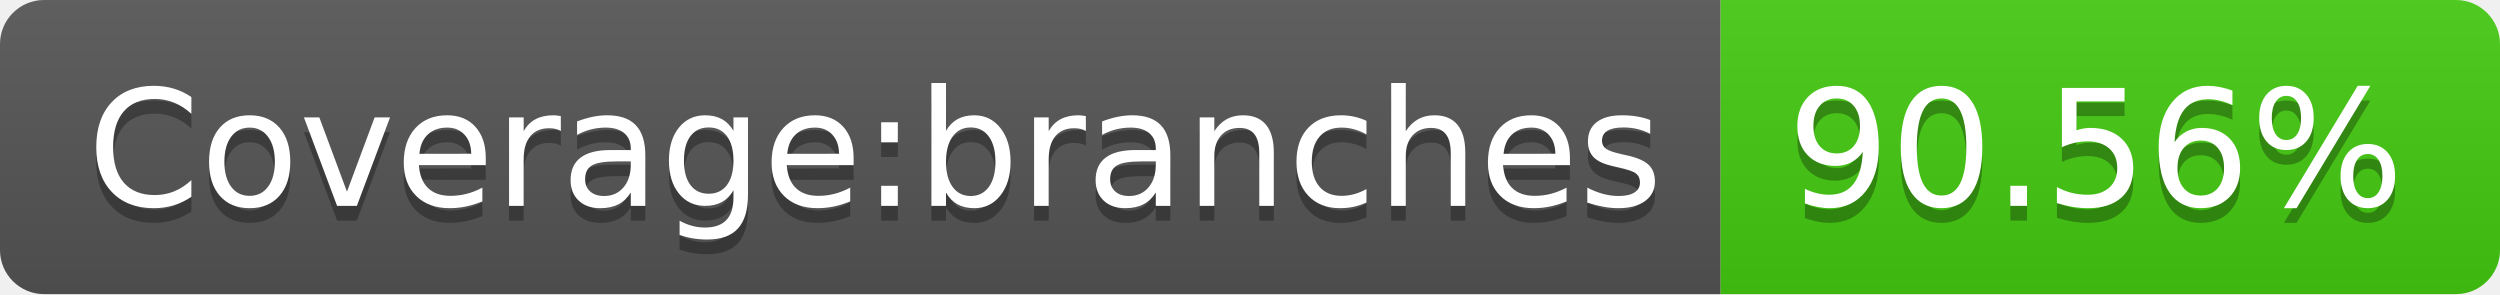
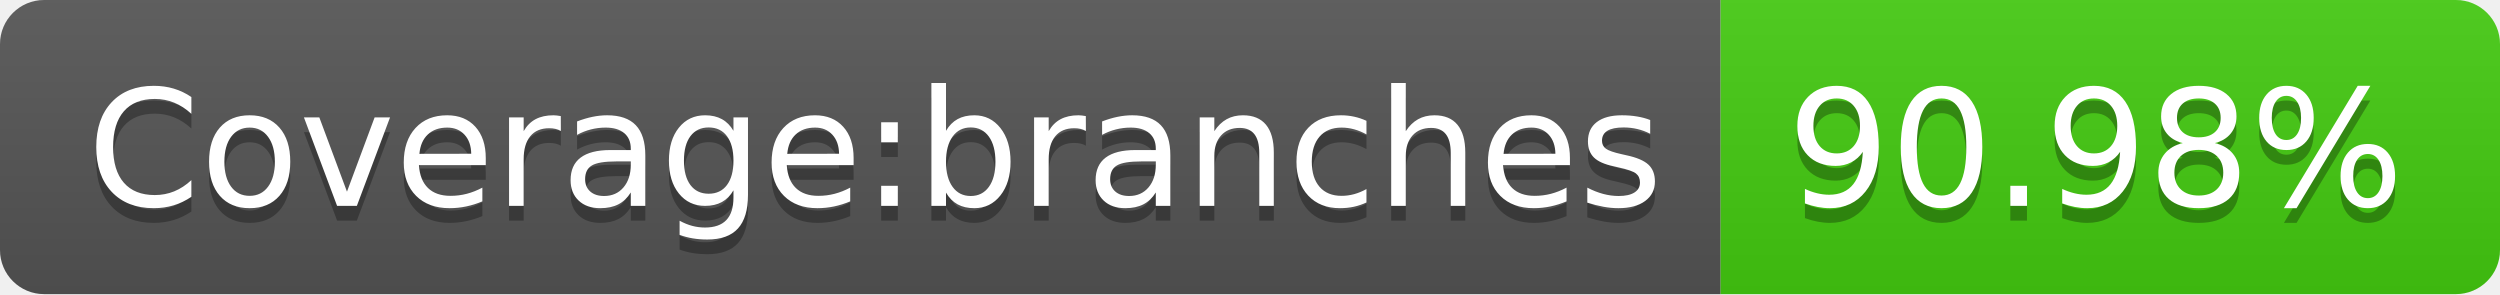
- <svg xmlns="http://www.w3.org/2000/svg" width="170" height="20" role="img" aria-label="Coverage:branches: 90.56%">
+ <svg xmlns="http://www.w3.org/2000/svg" width="170" height="20" role="img" aria-label="Coverage:branches: 90.98%">
  <linearGradient id="s" x2="0" y2="100%">
    <stop offset="0" stop-color="#bbb" stop-opacity=".1" />
    <stop offset="1" stop-opacity=".1" />
  </linearGradient>
  <clipPath id="r">
    <rect width="170" height="20" rx="3" fill="#fff" />
  </clipPath>
  <g clip-path="url(#r)">
    <rect width="117" height="20" fill="#555" />
    <rect x="117" width="53" height="20" fill="#4c1" />
    <rect width="170" height="20" fill="url(#s)" />
  </g>
  <g fill="#fff" text-anchor="middle" font-family="Verdana,Geneva,DejaVu Sans,sans-serif" text-rendering="geometricPrecision" font-size="110">
    <text aria-hidden="true" x="595" y="150" fill="#010101" fill-opacity=".3" transform="scale(.1)" textLength="1070">Coverage:branches</text>
    <text x="595" y="140" transform="scale(.1)" fill="#fff" textLength="1070">Coverage:branches</text>
-     <text aria-hidden="true" x="1425" y="150" fill="#010101" fill-opacity=".3" transform="scale(.1)" textLength="430">90.56%</text>
-     <text x="1425" y="140" transform="scale(.1)" fill="#fff" textLength="430">90.56%</text>
+     <text aria-hidden="true" x="1425" y="150" fill="#010101" fill-opacity=".3" transform="scale(.1)" textLength="430">90.98%</text>
+     <text x="1425" y="140" transform="scale(.1)" fill="#fff" textLength="430">90.98%</text>
  </g>
</svg>
